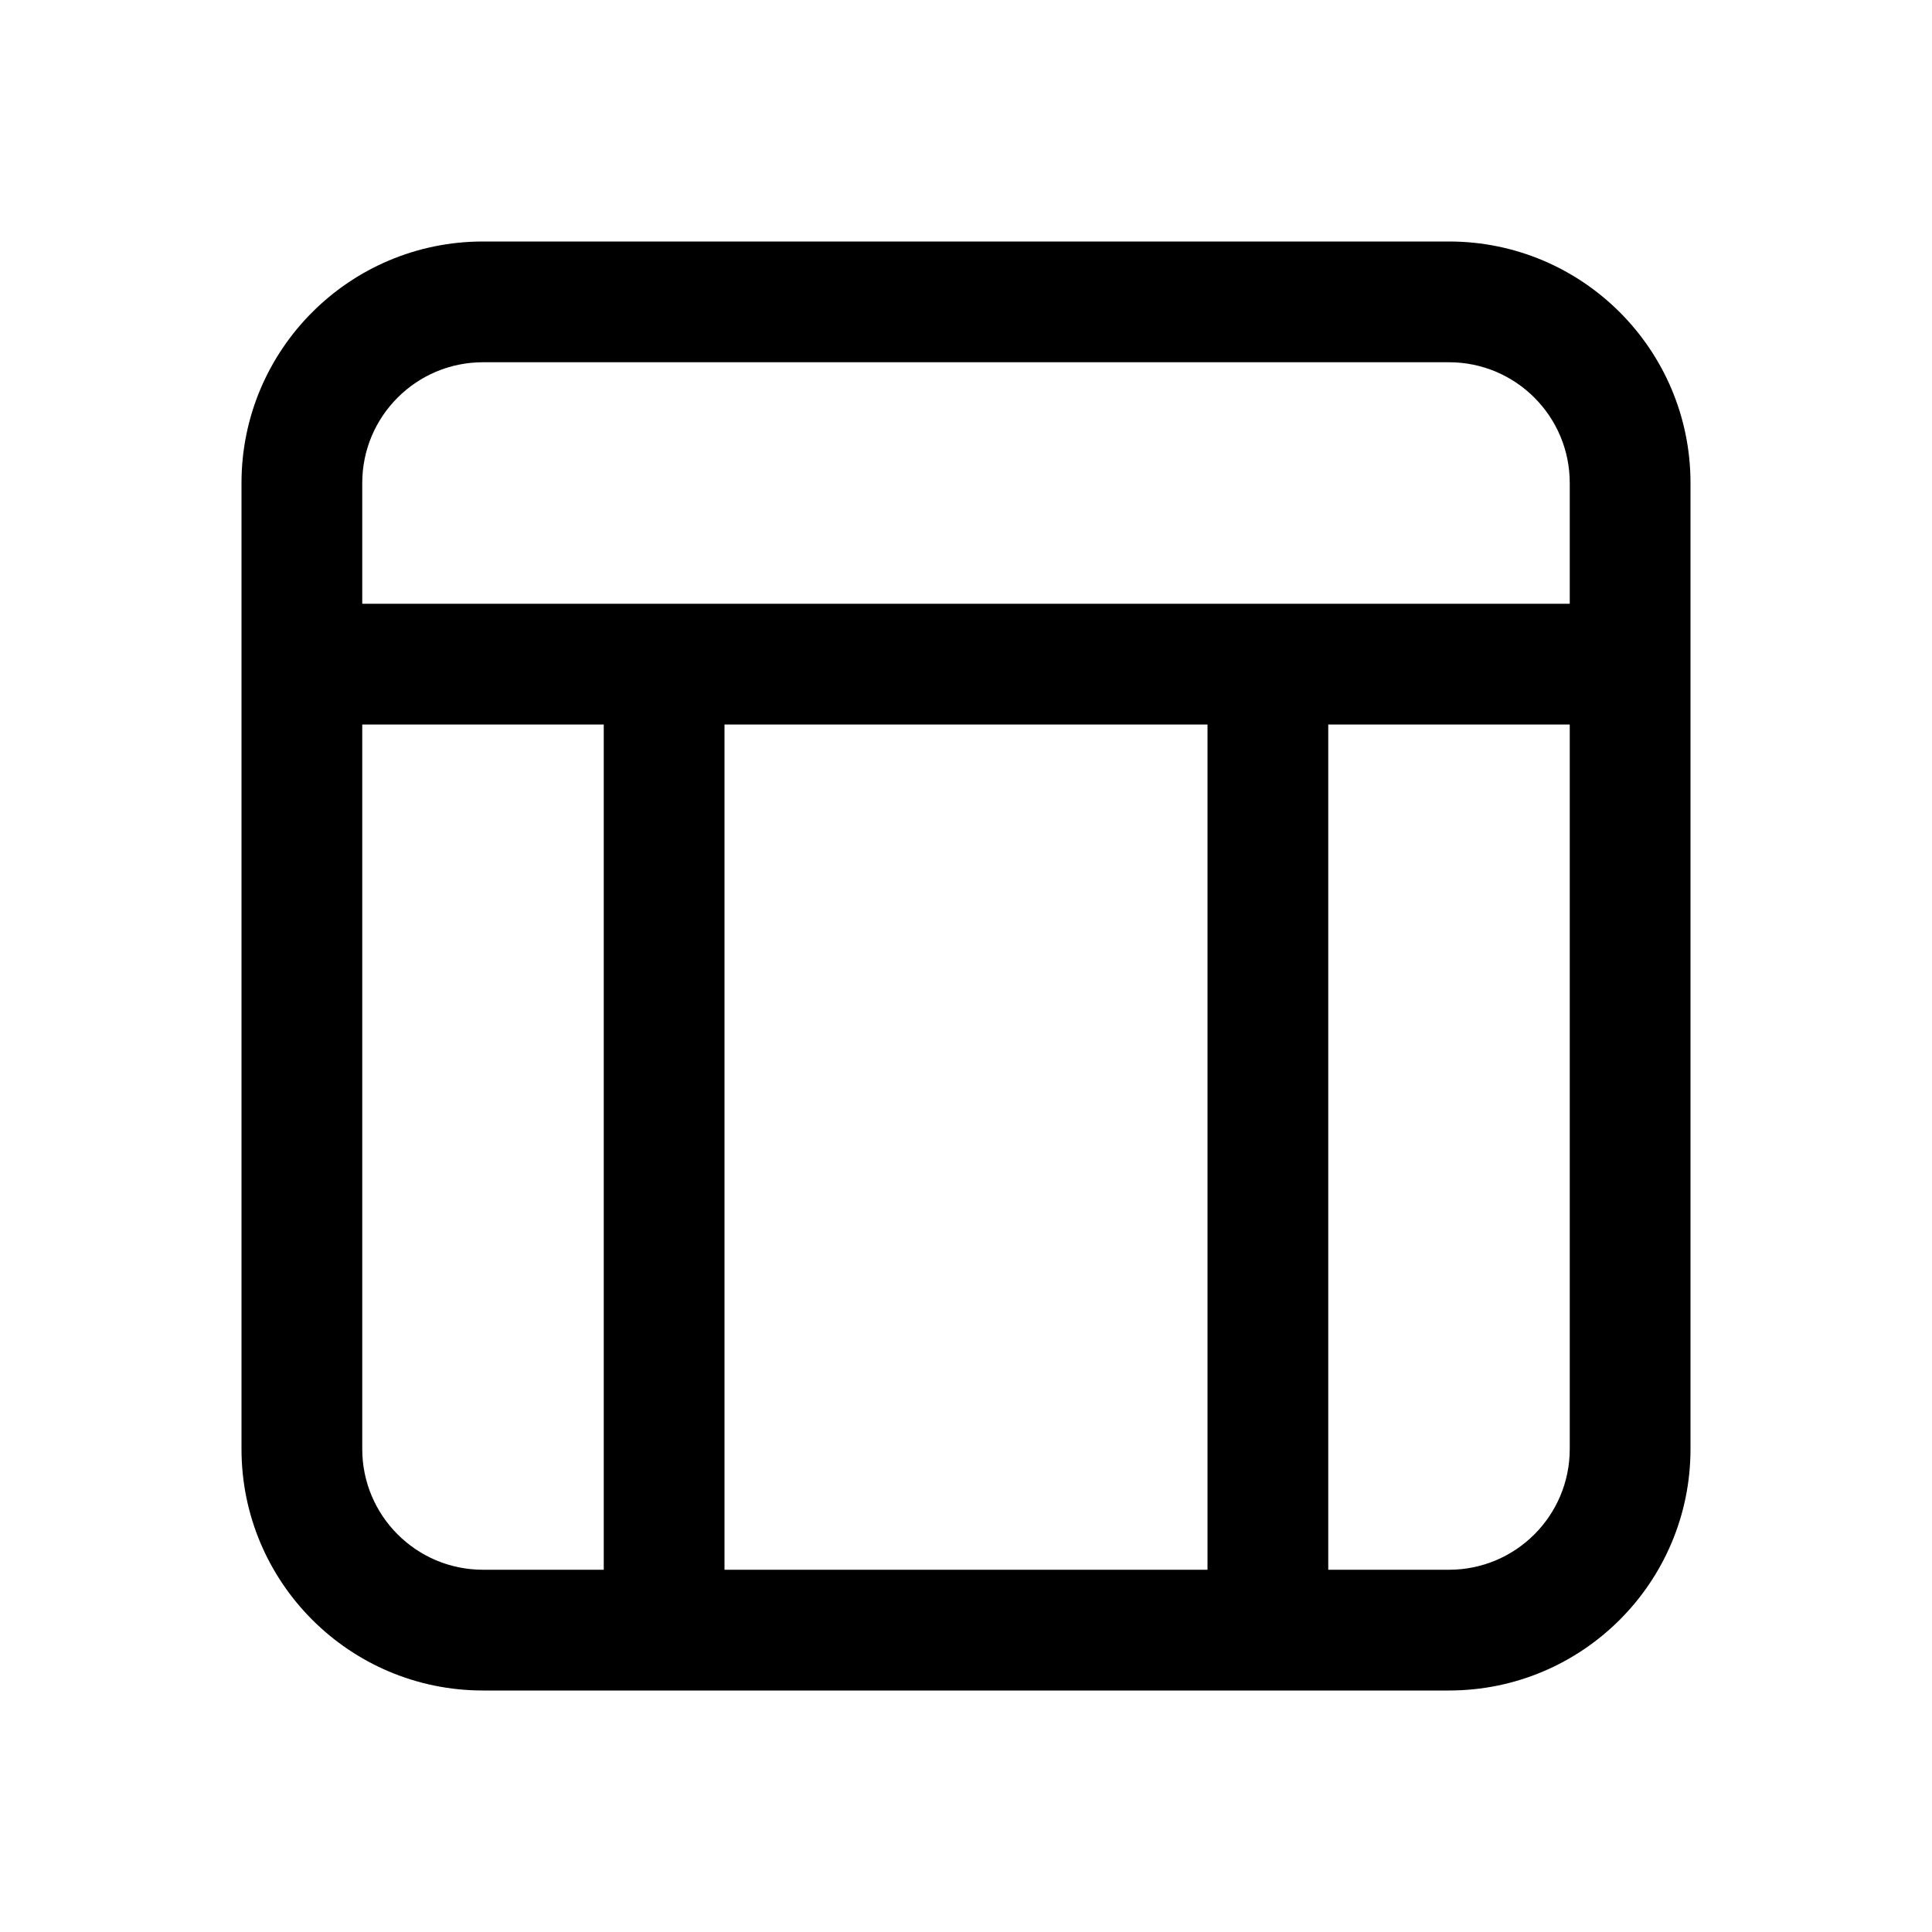
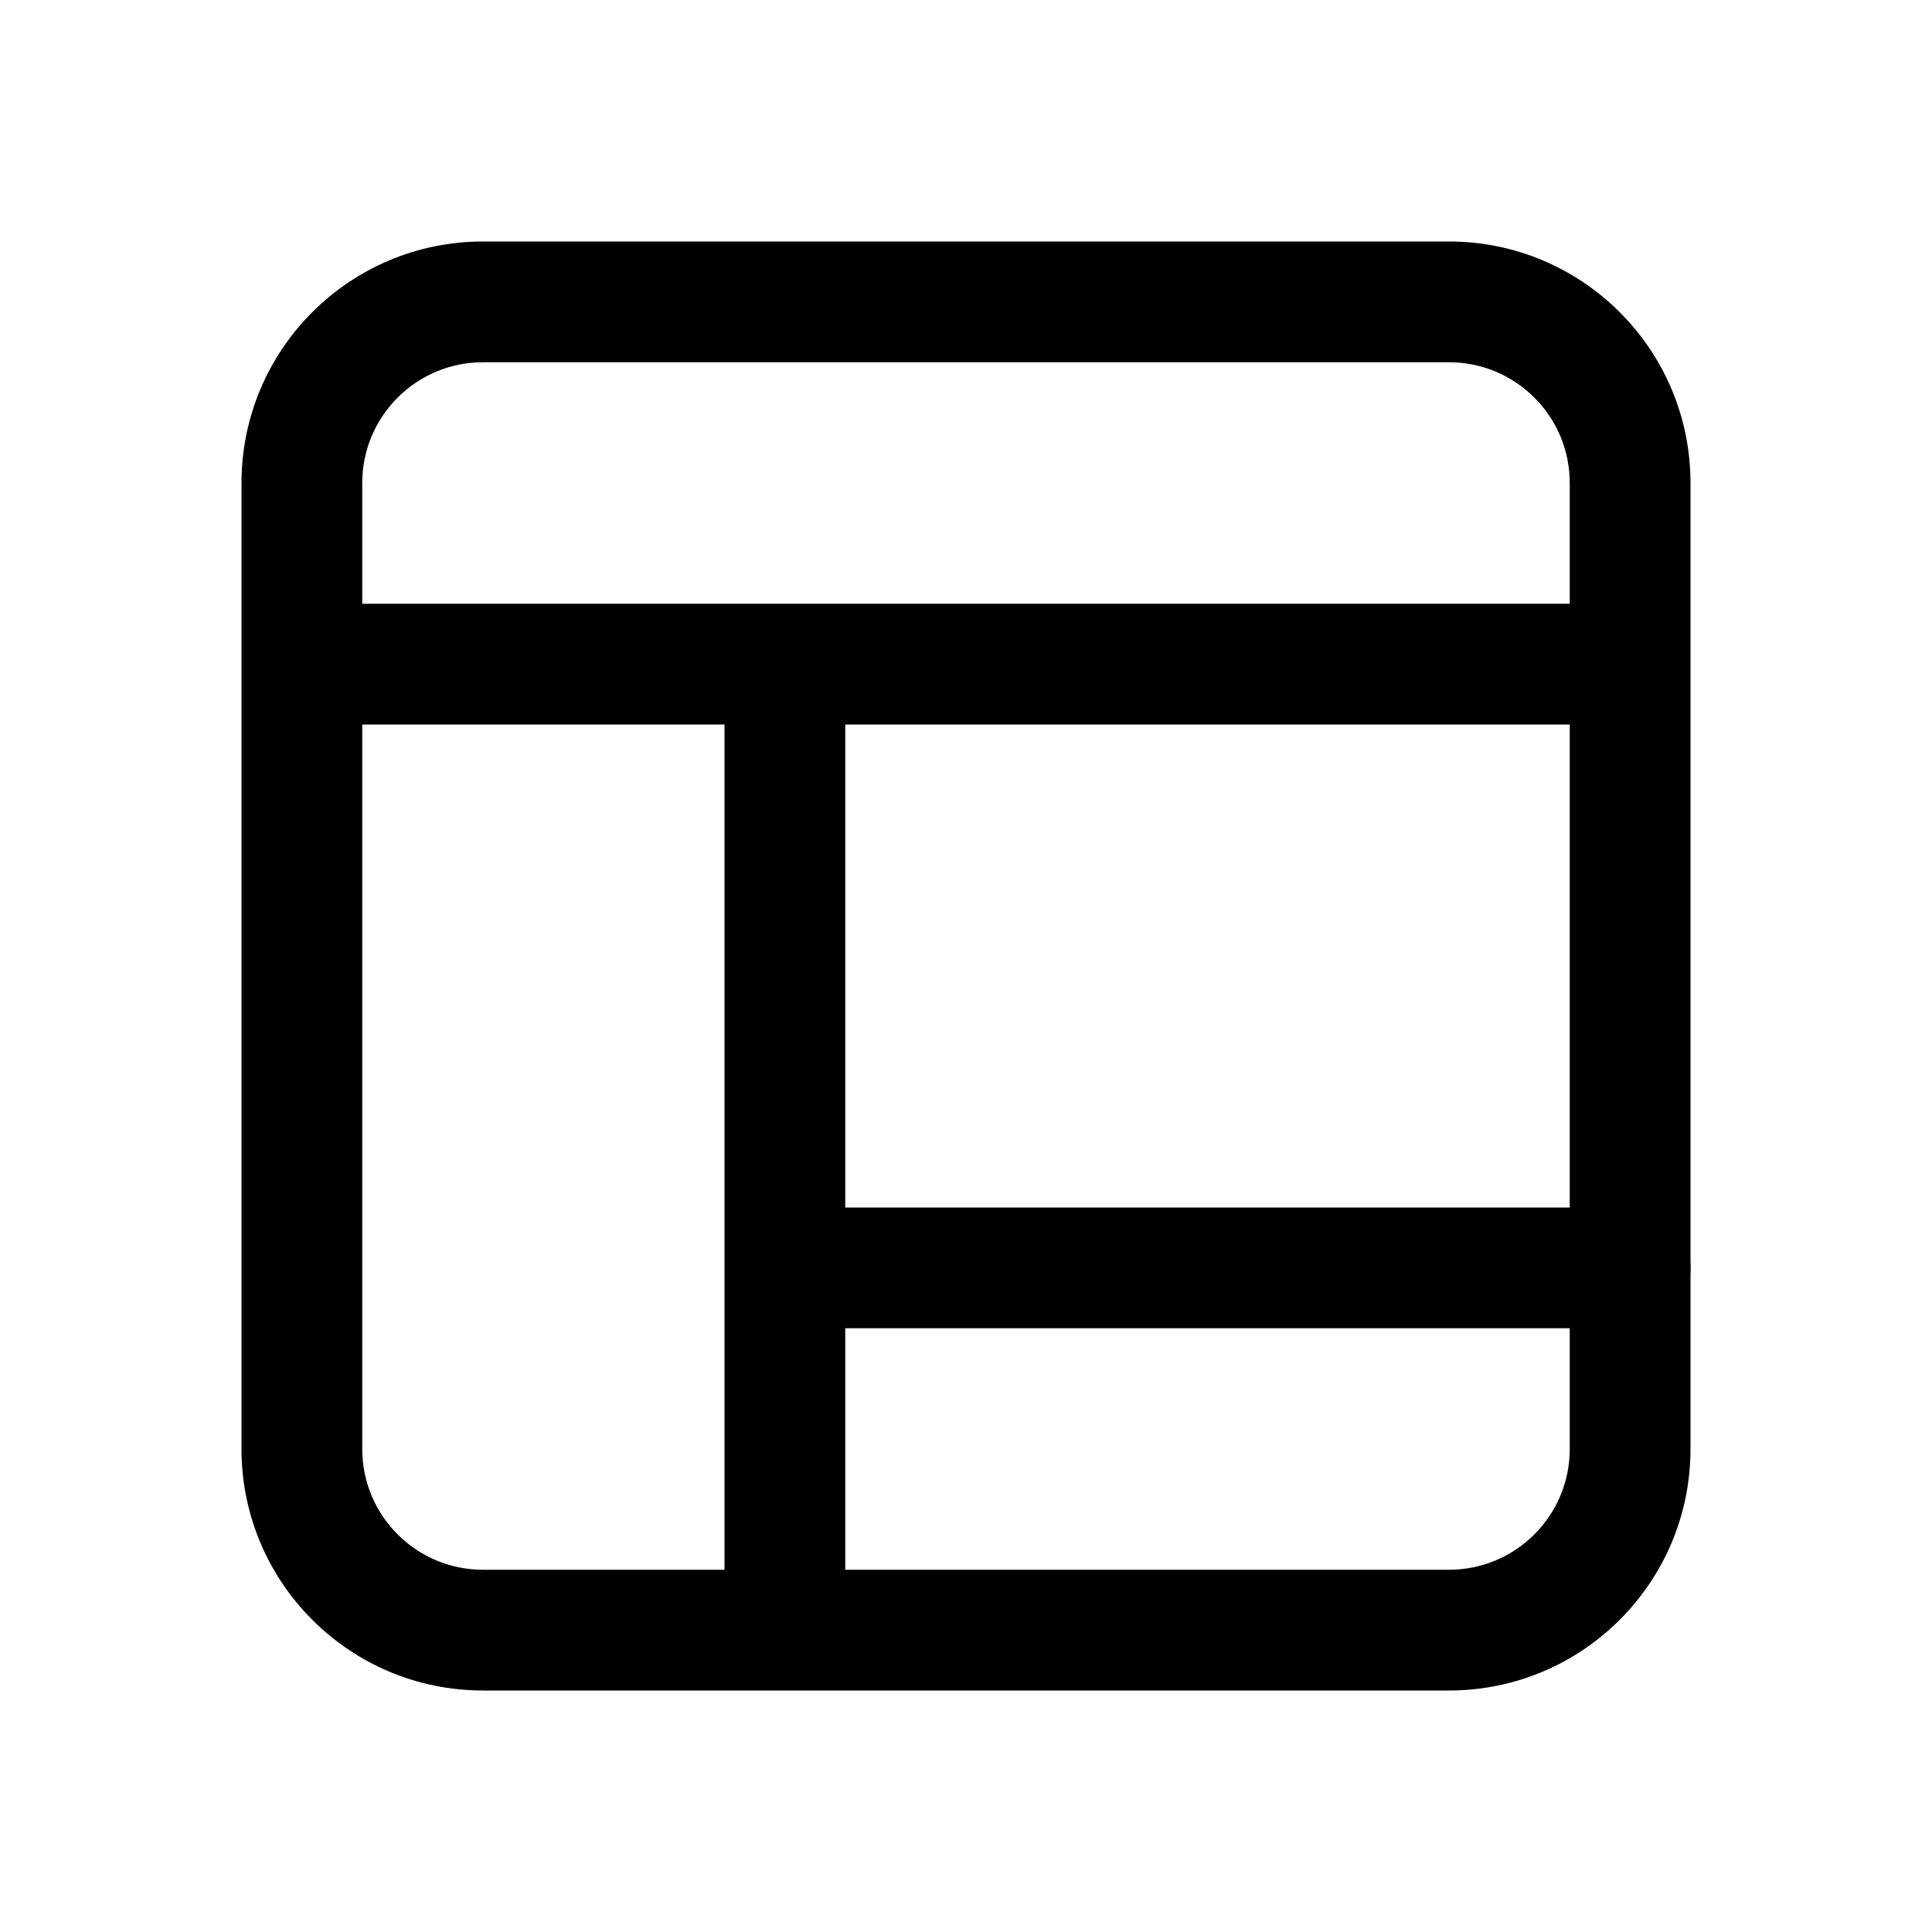
<svg xmlns="http://www.w3.org/2000/svg" width="16" height="16" fill="none" viewBox="0 0 16 16">
  <path fill="currentColor" d="M12 2a2 2 0 0 1 2 2v8a2 2 0 0 1-2 2H4a2 2 0 0 1-2-2V4a2 2 0 0 1 2-2zM3 6v6a1 1 0 0 0 1 1h8a1 1 0 0 0 1-1V6zm1-3a1 1 0 0 0-1 1v1h10V4a1 1 0 0 0-1-1z" />
-   <path stroke="currentColor" stroke-linecap="round" stroke-linejoin="round" d="M5.5 6v7m5-7v7" />
+   <path stroke="currentColor" stroke-linecap="round" stroke-linejoin="round" d="M6.5 6v7m7-2.5h-7" />
</svg>
